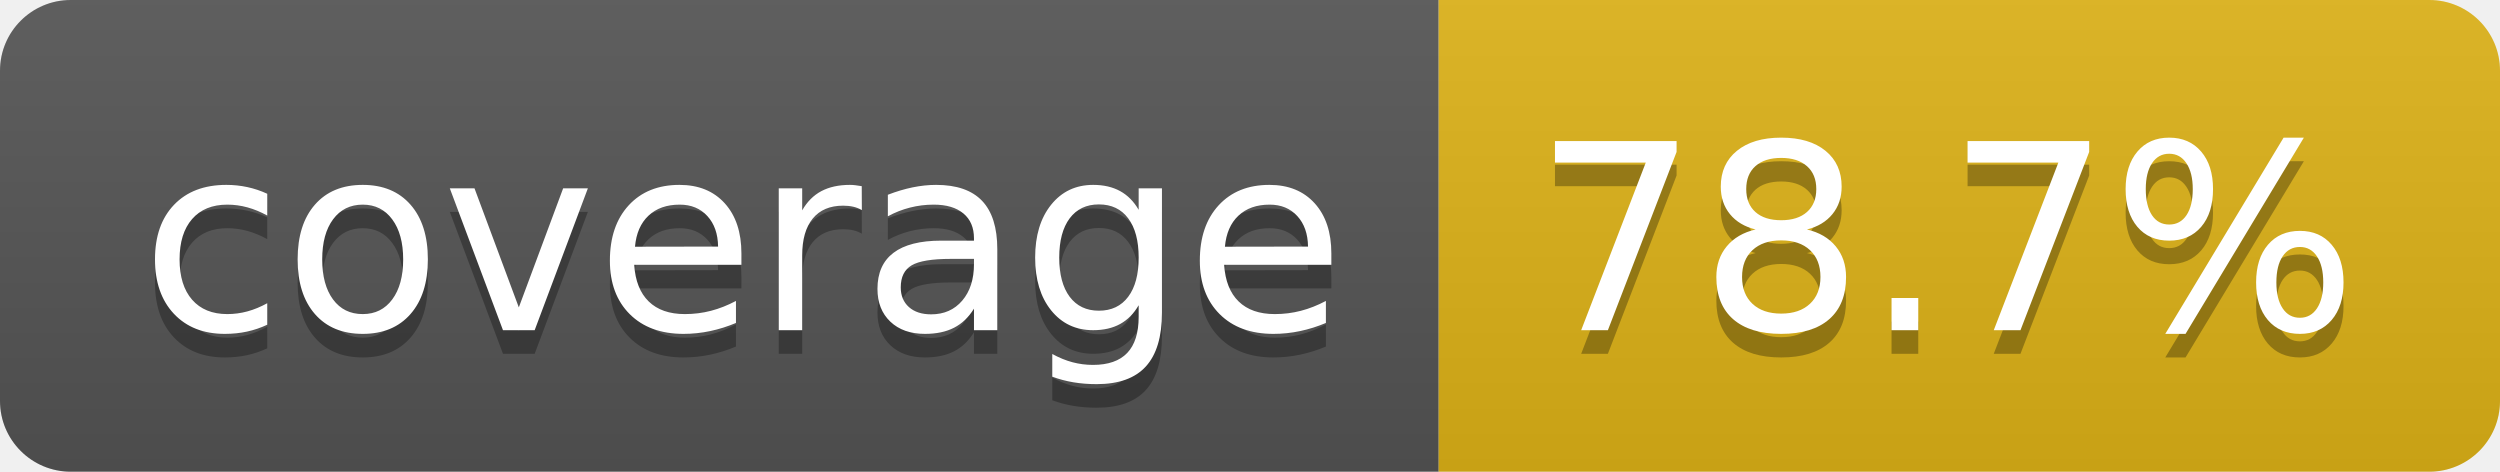
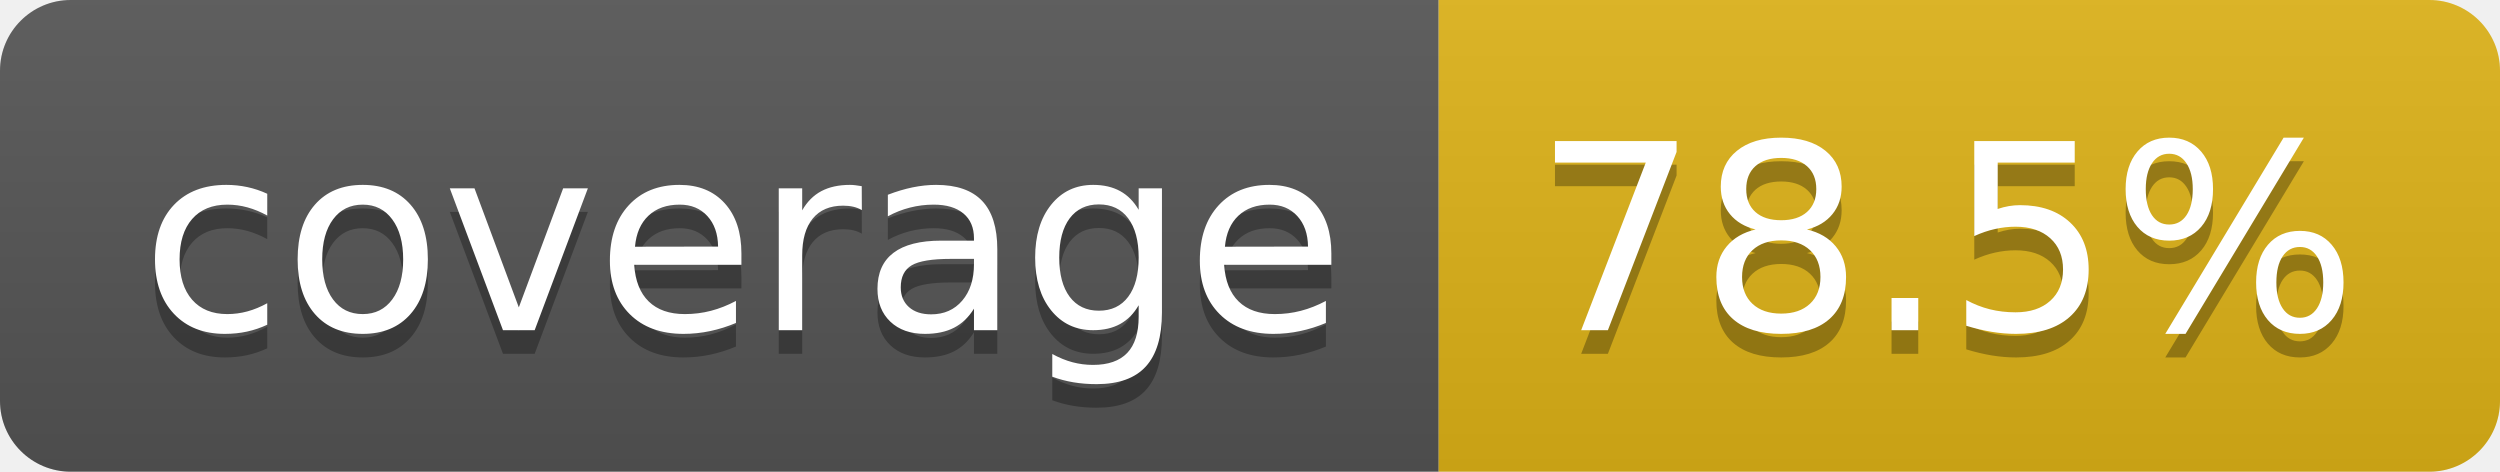
- <svg xmlns="http://www.w3.org/2000/svg" width="106" height="20" role="img" aria-label="coverage: 78.7%">
+ <svg xmlns="http://www.w3.org/2000/svg" width="106" height="20" role="img" aria-label="coverage: 78.5%">
  <linearGradient id="s" x2="0" y2="100%">
    <stop offset="0" stop-color="#bbb" stop-opacity=".1" />
    <stop offset="1" stop-opacity=".1" />
  </linearGradient>
  <clipPath id="r">
    <rect width="106" height="20" rx="3" fill="#fff" />
  </clipPath>
  <g clip-path="url(#r)">
    <rect width="61" height="20" fill="#555" />
    <rect x="61" width="45" height="20" fill="#dfb317" />
    <rect width="106" height="20" fill="url(#s)" />
  </g>
  <g fill="#fff" text-anchor="middle" font-family="Verdana,Geneva,DejaVu Sans,sans-serif" text-rendering="geometricPrecision" font-size="110">
    <text aria-hidden="true" x="315" y="150" fill="#010101" fill-opacity=".3" transform="scale(.1)" textLength="510">coverage</text>
    <text x="315" y="140" transform="scale(.1)" fill="#fff" textLength="510">coverage</text>
-     <text aria-hidden="true" x="825" y="150" fill="#010101" fill-opacity=".3" transform="scale(.1)" textLength="350">78.7%</text>
-     <text x="825" y="140" transform="scale(.1)" fill="#fff" textLength="350">78.7%</text>
+     <text aria-hidden="true" x="825" y="150" fill="#010101" fill-opacity=".3" transform="scale(.1)" textLength="350">78.5%</text>
+     <text x="825" y="140" transform="scale(.1)" fill="#fff" textLength="350">78.5%</text>
  </g>
</svg>
